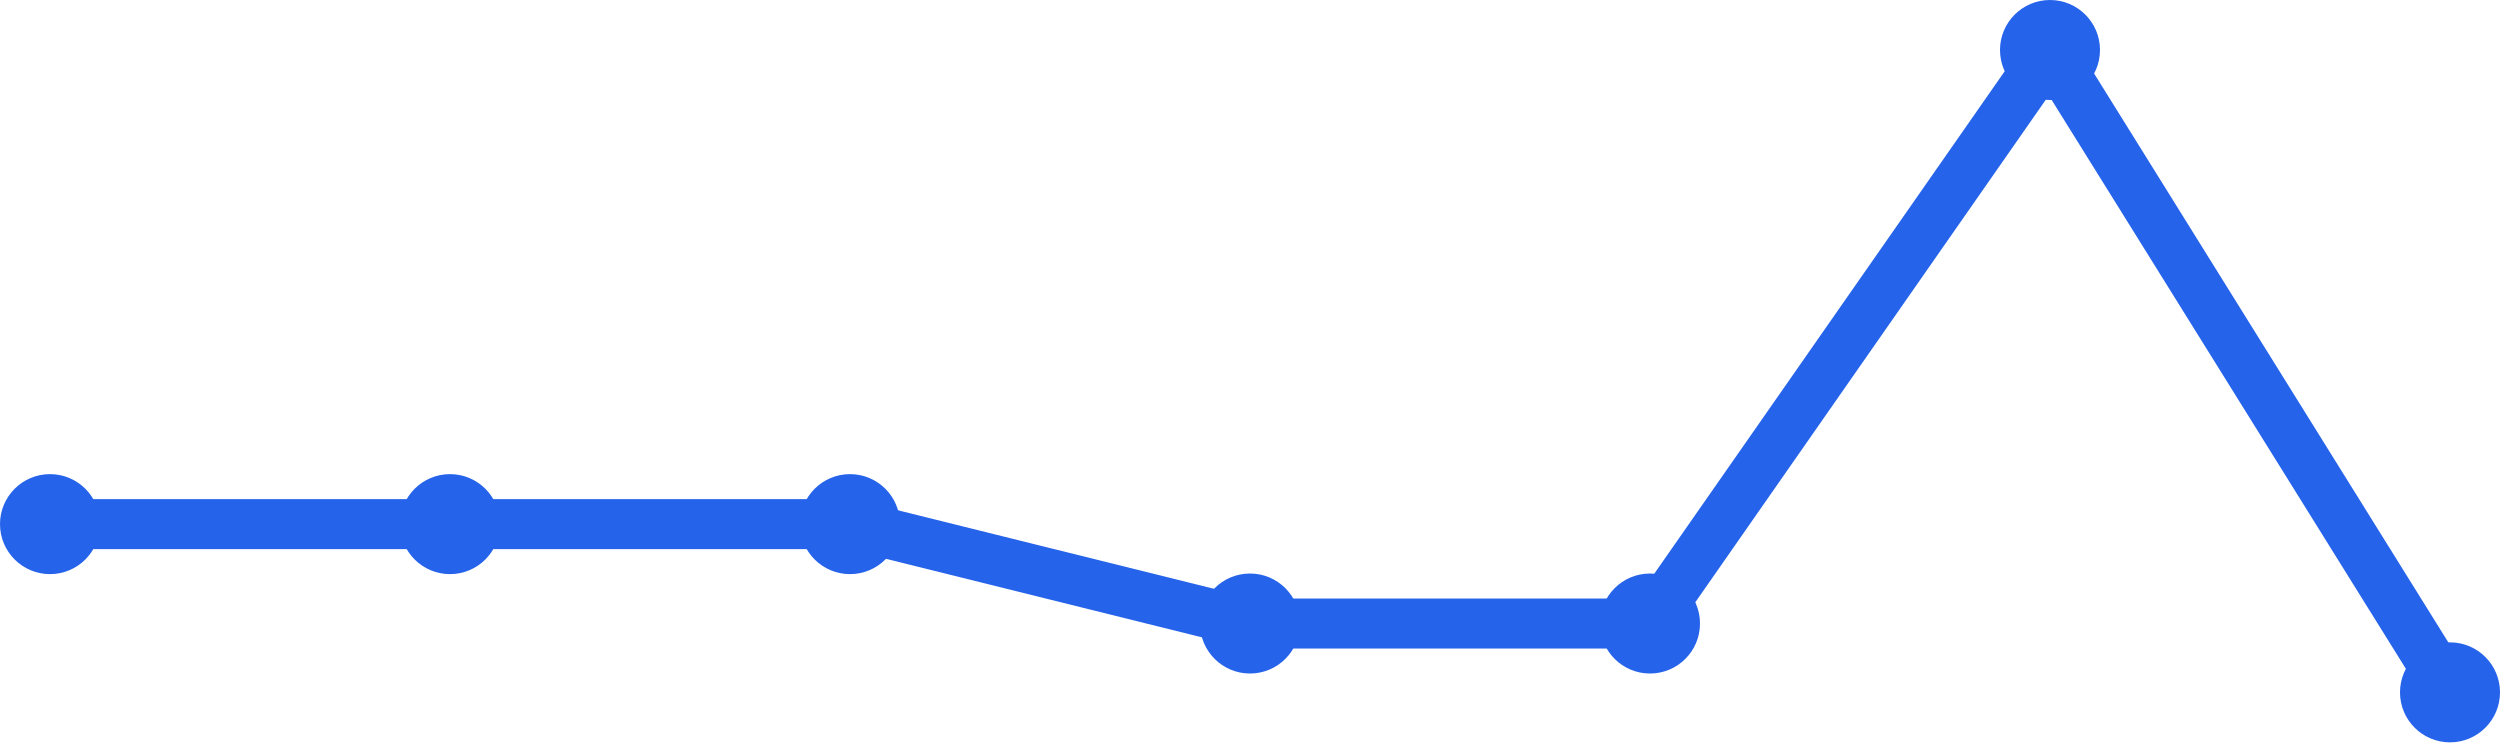
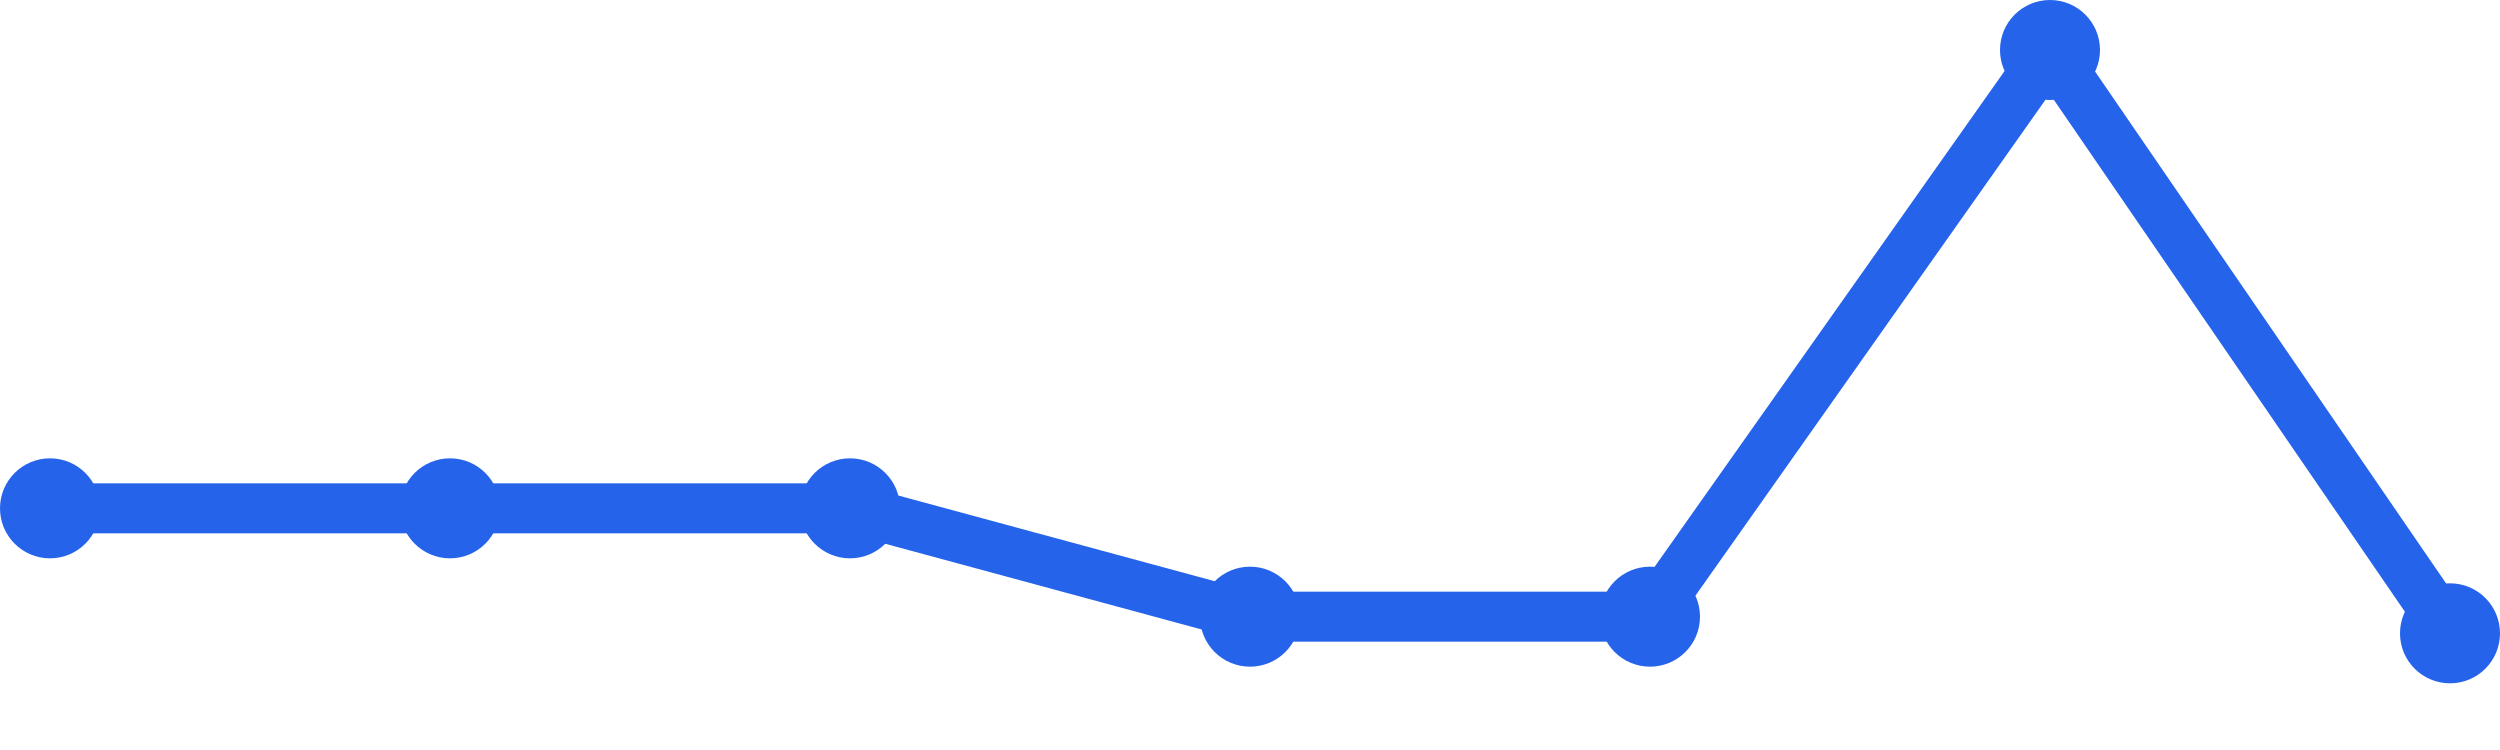
<svg xmlns="http://www.w3.org/2000/svg" width="100" height="30" viewBox="0 0 100 30">
-   <path d="M 2,20.965 L 18,20.965 L 34,20.965 L 50,24.941 L 66,24.941 L 82,2 L 98,27.694" fill="none" stroke="#2563eb" stroke-width="2" stroke-linecap="round" stroke-linejoin="round" />
-   <circle cx="2" cy="20.965" r="2" fill="#2563eb" />
-   <circle cx="18" cy="20.965" r="2" fill="#2563eb" />
-   <circle cx="34" cy="20.965" r="2" fill="#2563eb" />
-   <circle cx="50" cy="24.941" r="2" fill="#2563eb" />
-   <circle cx="66" cy="24.941" r="2" fill="#2563eb" />
+   <path d="M 2,20.333 L 18,20.333 L 34,20.333 L 50,24.667 L 66,24.667 L 82,2 L 98,25.333" fill="none" stroke="#2563eb" stroke-width="2" stroke-linecap="round" stroke-linejoin="round" />
+   <circle cx="2" cy="20.333" r="2" fill="#2563eb" />
+   <circle cx="18" cy="20.333" r="2" fill="#2563eb" />
+   <circle cx="34" cy="20.333" r="2" fill="#2563eb" />
+   <circle cx="50" cy="24.667" r="2" fill="#2563eb" />
+   <circle cx="66" cy="24.667" r="2" fill="#2563eb" />
  <circle cx="82" cy="2" r="2" fill="#2563eb" />
-   <circle cx="98" cy="27.694" r="2" fill="#2563eb" />
+   <circle cx="98" cy="25.333" r="2" fill="#2563eb" />
</svg>
